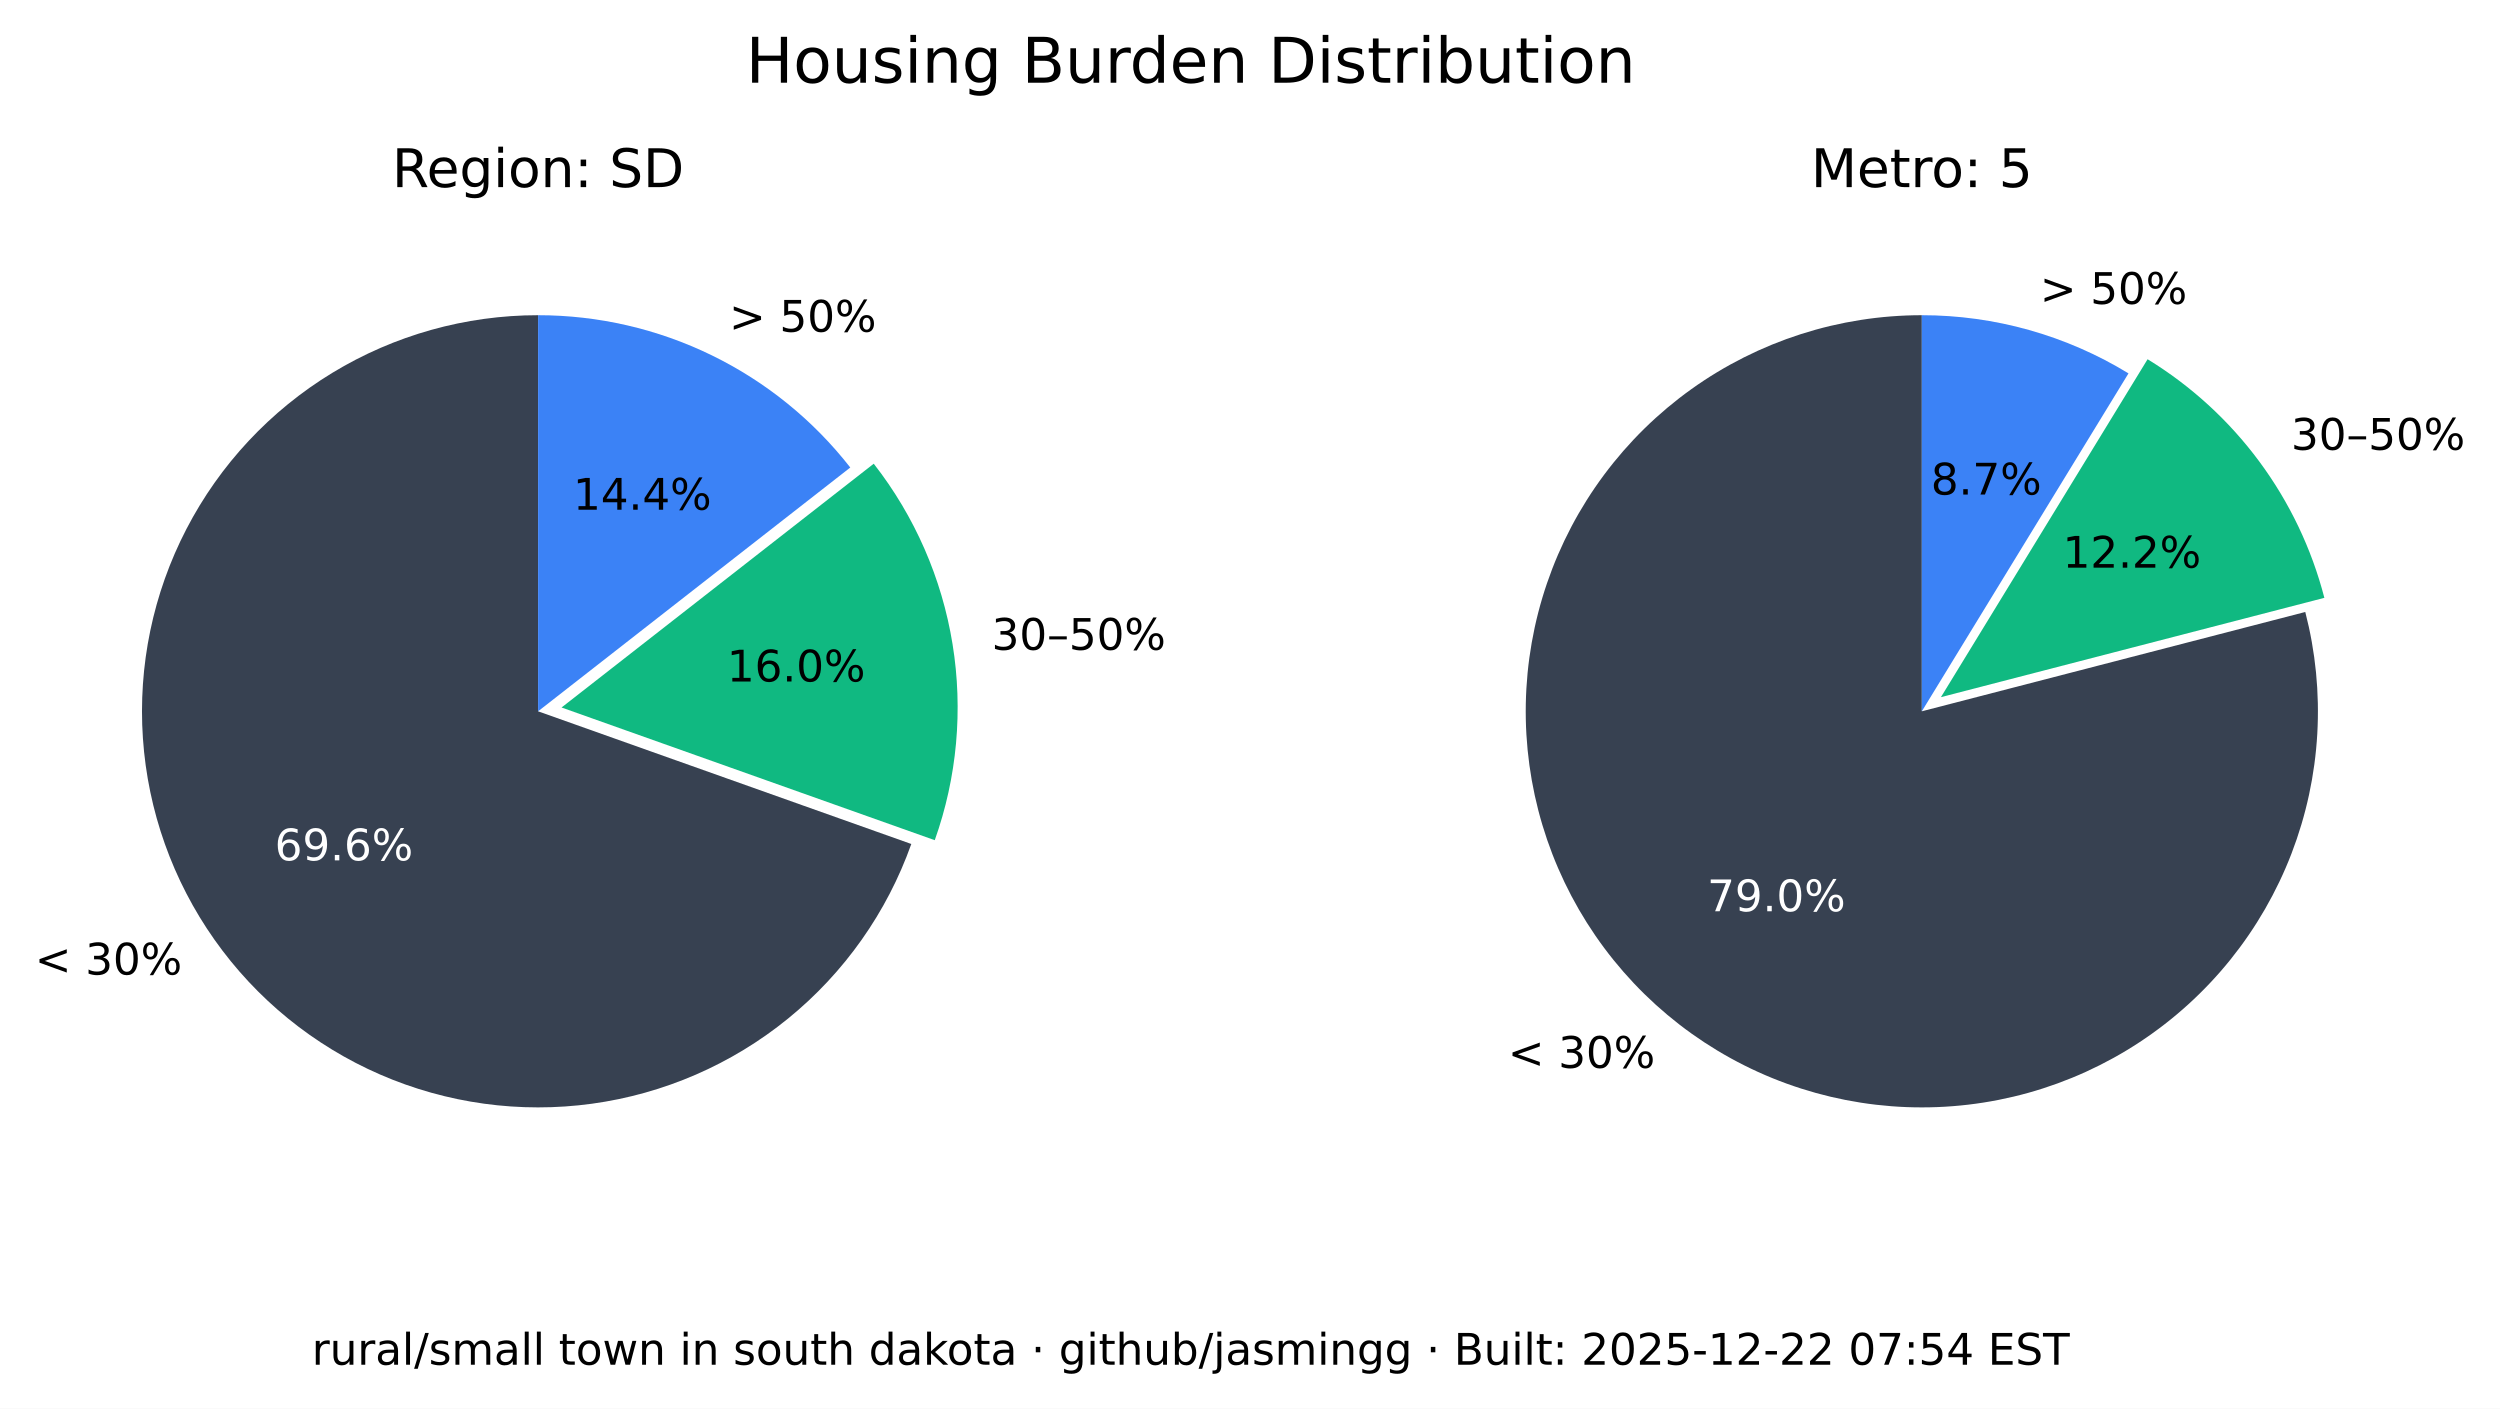
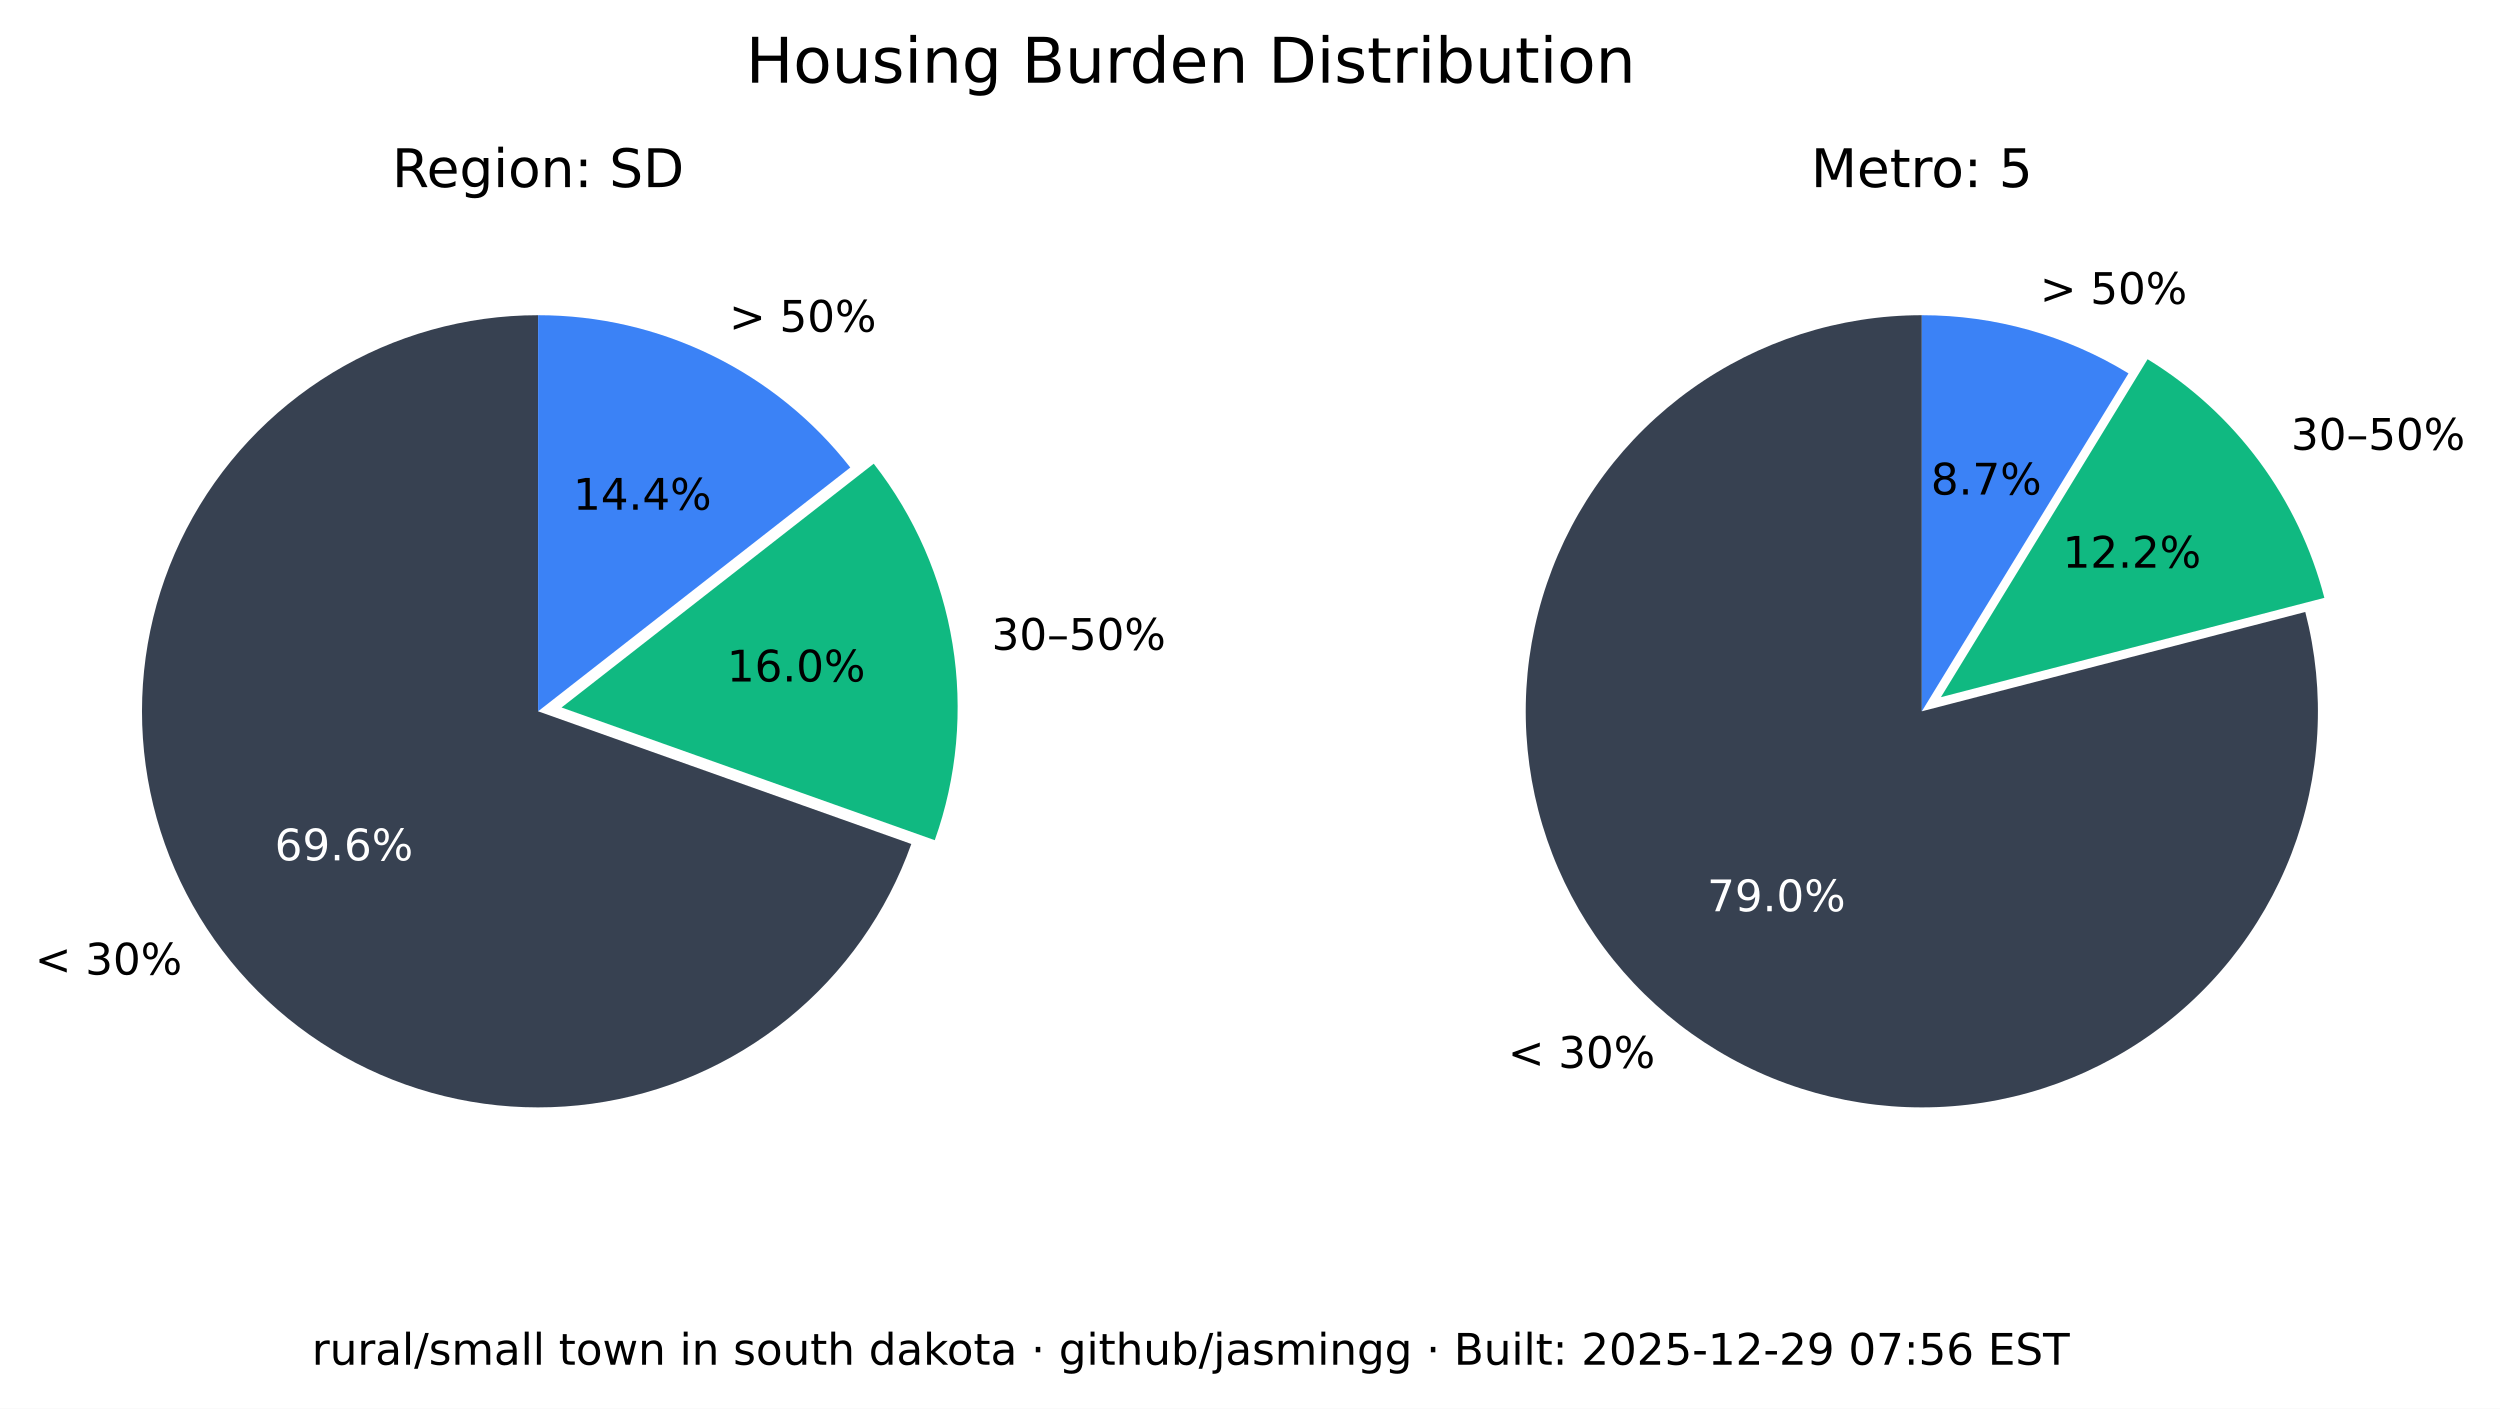
<svg xmlns="http://www.w3.org/2000/svg" xmlns:xlink="http://www.w3.org/1999/xlink" width="516.237pt" height="290.88pt" viewBox="0 0 516.237 290.88" version="1.1">
  <defs>
    <style type="text/css">*{stroke-linejoin: round; stroke-linecap: butt}</style>
  </defs>
  <g id="figure_1">
    <g id="patch_1">
      <path d="M 0 290.88  L 516.237 290.88  L 516.237 0  L 0 0  z " style="fill: #ffffff" />
    </g>
    <g id="axes_1">
      <g id="patch_2">
        <path d="M 111.113 65.088  C 96.125 65.088 81.422 69.208 68.616 76.995  C 55.81 84.782 45.388 95.941 38.492 109.248  C 31.597 122.555 28.489 137.505 29.511 152.458  C 30.533 167.411 35.646 181.799 44.288 194.044  C 52.931 206.289 64.775 215.926 78.521 221.898  C 92.267 227.87 107.394 229.951 122.243 227.911  C 137.091 225.872 151.097 219.79 162.724 210.333  C 174.351 200.875 183.158 188.402 188.179 174.28  L 111.113 146.88  z " style="fill: #374151" />
      </g>
      <g id="patch_3">
        <path d="M 193.023 173.495  C 197.635 160.524 198.898 146.597 196.696 133.008  C 194.493 119.419 188.895 106.604 180.422 95.754  L 115.957 146.095  z " style="fill: #10b981" />
      </g>
      <g id="patch_4">
        <path d="M 175.578 96.539  C 167.929 86.744 158.147 78.82 146.977 73.37  C 135.807 67.921 123.541 65.088 111.113 65.088  L 111.113 146.88  z " style="fill: #3b82f6" />
      </g>
      <g id="matplotlib.axis_1" />
      <g id="matplotlib.axis_2" />
      <g id="text_1">
        <g transform="translate(7.2 201.2435) scale(0.09 -0.09)">
          <defs>
            <path id="DejaVuSans-3c" d="M 4684 3150  L 1459 2003  L 4684 863  L 4684 294  L 678 1747  L 678 2266  L 4684 3719  L 4684 3150  z " transform="scale(0.015625)" />
            <path id="DejaVuSans-20" transform="scale(0.015625)" />
            <path id="DejaVuSans-33" d="M 2597 2516  Q 3050 2419 3304 2112  Q 3559 1806 3559 1356  Q 3559 666 3084 287  Q 2609 -91 1734 -91  Q 1441 -91 1130 -33  Q 819 25 488 141  L 488 750  Q 750 597 1062 519  Q 1375 441 1716 441  Q 2309 441 2620 675  Q 2931 909 2931 1356  Q 2931 1769 2642 2001  Q 2353 2234 1838 2234  L 1294 2234  L 1294 2753  L 1863 2753  Q 2328 2753 2575 2939  Q 2822 3125 2822 3475  Q 2822 3834 2567 4026  Q 2313 4219 1838 4219  Q 1578 4219 1281 4162  Q 984 4106 628 3988  L 628 4550  Q 988 4650 1302 4700  Q 1616 4750 1894 4750  Q 2613 4750 3031 4423  Q 3450 4097 3450 3541  Q 3450 3153 3228 2886  Q 3006 2619 2597 2516  z " transform="scale(0.015625)" />
            <path id="DejaVuSans-30" d="M 2034 4250  Q 1547 4250 1301 3770  Q 1056 3291 1056 2328  Q 1056 1369 1301 889  Q 1547 409 2034 409  Q 2525 409 2770 889  Q 3016 1369 3016 2328  Q 3016 3291 2770 3770  Q 2525 4250 2034 4250  z M 2034 4750  Q 2819 4750 3233 4129  Q 3647 3509 3647 2328  Q 3647 1150 3233 529  Q 2819 -91 2034 -91  Q 1250 -91 836 529  Q 422 1150 422 2328  Q 422 3509 836 4129  Q 1250 4750 2034 4750  z " transform="scale(0.015625)" />
            <path id="DejaVuSans-25" d="M 4653 2053  Q 4381 2053 4226 1822  Q 4072 1591 4072 1178  Q 4072 772 4226 539  Q 4381 306 4653 306  Q 4919 306 5073 539  Q 5228 772 5228 1178  Q 5228 1588 5073 1820  Q 4919 2053 4653 2053  z M 4653 2450  Q 5147 2450 5437 2106  Q 5728 1763 5728 1178  Q 5728 594 5436 251  Q 5144 -91 4653 -91  Q 4153 -91 3862 251  Q 3572 594 3572 1178  Q 3572 1766 3864 2108  Q 4156 2450 4653 2450  z M 1428 4353  Q 1159 4353 1004 4120  Q 850 3888 850 3481  Q 850 3069 1003 2837  Q 1156 2606 1428 2606  Q 1700 2606 1854 2837  Q 2009 3069 2009 3481  Q 2009 3884 1853 4118  Q 1697 4353 1428 4353  z M 4250 4750  L 4750 4750  L 1831 -91  L 1331 -91  L 4250 4750  z M 1428 4750  Q 1922 4750 2215 4408  Q 2509 4066 2509 3481  Q 2509 2891 2217 2550  Q 1925 2209 1428 2209  Q 931 2209 642 2551  Q 353 2894 353 3481  Q 353 4063 643 4406  Q 934 4750 1428 4750  z " transform="scale(0.015625)" />
          </defs>
          <use xlink:href="#DejaVuSans-3c" />
          <use xlink:href="#DejaVuSans-20" x="83.789" />
          <use xlink:href="#DejaVuSans-33" x="115.576" />
          <use xlink:href="#DejaVuSans-30" x="179.199" />
          <use xlink:href="#DejaVuSans-25" x="242.822" />
        </g>
      </g>
      <g id="text_2">
        <g style="fill: #ffffff" transform="translate(56.72298 177.6616) scale(0.09 -0.09)">
          <defs>
            <path id="DejaVuSans-36" d="M 2113 2584  Q 1688 2584 1439 2293  Q 1191 2003 1191 1497  Q 1191 994 1439 701  Q 1688 409 2113 409  Q 2538 409 2786 701  Q 3034 994 3034 1497  Q 3034 2003 2786 2293  Q 2538 2584 2113 2584  z M 3366 4563  L 3366 3988  Q 3128 4100 2886 4159  Q 2644 4219 2406 4219  Q 1781 4219 1451 3797  Q 1122 3375 1075 2522  Q 1259 2794 1537 2939  Q 1816 3084 2150 3084  Q 2853 3084 3261 2657  Q 3669 2231 3669 1497  Q 3669 778 3244 343  Q 2819 -91 2113 -91  Q 1303 -91 875 529  Q 447 1150 447 2328  Q 447 3434 972 4092  Q 1497 4750 2381 4750  Q 2619 4750 2861 4703  Q 3103 4656 3366 4563  z " transform="scale(0.015625)" />
            <path id="DejaVuSans-39" d="M 703 97  L 703 672  Q 941 559 1184 500  Q 1428 441 1663 441  Q 2288 441 2617 861  Q 2947 1281 2994 2138  Q 2813 1869 2534 1725  Q 2256 1581 1919 1581  Q 1219 1581 811 2004  Q 403 2428 403 3163  Q 403 3881 828 4315  Q 1253 4750 1959 4750  Q 2769 4750 3195 4129  Q 3622 3509 3622 2328  Q 3622 1225 3098 567  Q 2575 -91 1691 -91  Q 1453 -91 1209 -44  Q 966 3 703 97  z M 1959 2075  Q 2384 2075 2632 2365  Q 2881 2656 2881 3163  Q 2881 3666 2632 3958  Q 2384 4250 1959 4250  Q 1534 4250 1286 3958  Q 1038 3666 1038 3163  Q 1038 2656 1286 2365  Q 1534 2075 1959 2075  z " transform="scale(0.015625)" />
            <path id="DejaVuSans-2e" d="M 684 794  L 1344 794  L 1344 0  L 684 0  L 684 794  z " transform="scale(0.015625)" />
          </defs>
          <use xlink:href="#DejaVuSans-36" />
          <use xlink:href="#DejaVuSans-39" x="63.623" />
          <use xlink:href="#DejaVuSans-2e" x="127.246" />
          <use xlink:href="#DejaVuSans-36" x="159.033" />
          <use xlink:href="#DejaVuSans-25" x="222.656" />
        </g>
      </g>
      <g id="text_3">
        <g transform="translate(204.7693 134.1829) scale(0.09 -0.09)">
          <defs>
            <path id="DejaVuSans-2013" d="M 313 1978  L 2888 1978  L 2888 1528  L 313 1528  L 313 1978  z " transform="scale(0.015625)" />
            <path id="DejaVuSans-35" d="M 691 4666  L 3169 4666  L 3169 4134  L 1269 4134  L 1269 2991  Q 1406 3038 1543 3061  Q 1681 3084 1819 3084  Q 2600 3084 3056 2656  Q 3513 2228 3513 1497  Q 3513 744 3044 326  Q 2575 -91 1722 -91  Q 1428 -91 1123 -41  Q 819 9 494 109  L 494 744  Q 775 591 1075 516  Q 1375 441 1709 441  Q 2250 441 2565 725  Q 2881 1009 2881 1497  Q 2881 1984 2565 2268  Q 2250 2553 1709 2553  Q 1456 2553 1204 2497  Q 953 2441 691 2322  L 691 4666  z " transform="scale(0.015625)" />
          </defs>
          <use xlink:href="#DejaVuSans-33" />
          <use xlink:href="#DejaVuSans-30" x="63.623" />
          <use xlink:href="#DejaVuSans-2013" x="127.246" />
          <use xlink:href="#DejaVuSans-35" x="177.246" />
          <use xlink:href="#DejaVuSans-30" x="240.869" />
          <use xlink:href="#DejaVuSans-25" x="304.492" />
        </g>
      </g>
      <g id="text_4">
        <g transform="translate(150.105 140.7262) scale(0.09 -0.09)">
          <defs>
            <path id="DejaVuSans-31" d="M 794 531  L 1825 531  L 1825 4091  L 703 3866  L 703 4441  L 1819 4666  L 2450 4666  L 2450 531  L 3481 531  L 3481 0  L 794 0  L 794 531  z " transform="scale(0.015625)" />
          </defs>
          <use xlink:href="#DejaVuSans-31" />
          <use xlink:href="#DejaVuSans-36" x="63.623" />
          <use xlink:href="#DejaVuSans-2e" x="127.246" />
          <use xlink:href="#DejaVuSans-30" x="159.033" />
          <use xlink:href="#DejaVuSans-25" x="222.656" />
        </g>
      </g>
      <g id="text_5">
        <g transform="translate(150.5634 68.50258) scale(0.09 -0.09)">
          <defs>
            <path id="DejaVuSans-3e" d="M 678 3150  L 678 3719  L 4684 2266  L 4684 1747  L 678 294  L 678 863  L 3897 2003  L 678 3150  z " transform="scale(0.015625)" />
          </defs>
          <use xlink:href="#DejaVuSans-3e" />
          <use xlink:href="#DejaVuSans-20" x="83.789" />
          <use xlink:href="#DejaVuSans-35" x="115.576" />
          <use xlink:href="#DejaVuSans-30" x="179.199" />
          <use xlink:href="#DejaVuSans-25" x="242.822" />
        </g>
      </g>
      <g id="text_6">
        <g transform="translate(118.3361 105.2575) scale(0.09 -0.09)">
          <defs>
            <path id="DejaVuSans-34" d="M 2419 4116  L 825 1625  L 2419 1625  L 2419 4116  z M 2253 4666  L 3047 4666  L 3047 1625  L 3713 1625  L 3713 1100  L 3047 1100  L 3047 0  L 2419 0  L 2419 1100  L 313 1100  L 313 1709  L 2253 4666  z " transform="scale(0.015625)" />
          </defs>
          <use xlink:href="#DejaVuSans-31" />
          <use xlink:href="#DejaVuSans-34" x="63.623" />
          <use xlink:href="#DejaVuSans-2e" x="127.246" />
          <use xlink:href="#DejaVuSans-34" x="159.033" />
          <use xlink:href="#DejaVuSans-25" x="222.656" />
        </g>
      </g>
      <g id="text_7">
        <g transform="translate(80.95661 38.64) scale(0.11 -0.11)">
          <defs>
            <path id="DejaVuSans-52" d="M 2841 2188  Q 3044 2119 3236 1894  Q 3428 1669 3622 1275  L 4263 0  L 3584 0  L 2988 1197  Q 2756 1666 2539 1819  Q 2322 1972 1947 1972  L 1259 1972  L 1259 0  L 628 0  L 628 4666  L 2053 4666  Q 2853 4666 3247 4331  Q 3641 3997 3641 3322  Q 3641 2881 3436 2590  Q 3231 2300 2841 2188  z M 1259 4147  L 1259 2491  L 2053 2491  Q 2509 2491 2742 2702  Q 2975 2913 2975 3322  Q 2975 3731 2742 3939  Q 2509 4147 2053 4147  L 1259 4147  z " transform="scale(0.015625)" />
            <path id="DejaVuSans-65" d="M 3597 1894  L 3597 1613  L 953 1613  Q 991 1019 1311 708  Q 1631 397 2203 397  Q 2534 397 2845 478  Q 3156 559 3463 722  L 3463 178  Q 3153 47 2828 -22  Q 2503 -91 2169 -91  Q 1331 -91 842 396  Q 353 884 353 1716  Q 353 2575 817 3079  Q 1281 3584 2069 3584  Q 2775 3584 3186 3129  Q 3597 2675 3597 1894  z M 3022 2063  Q 3016 2534 2758 2815  Q 2500 3097 2075 3097  Q 1594 3097 1305 2825  Q 1016 2553 972 2059  L 3022 2063  z " transform="scale(0.015625)" />
            <path id="DejaVuSans-67" d="M 2906 1791  Q 2906 2416 2648 2759  Q 2391 3103 1925 3103  Q 1463 3103 1205 2759  Q 947 2416 947 1791  Q 947 1169 1205 825  Q 1463 481 1925 481  Q 2391 481 2648 825  Q 2906 1169 2906 1791  z M 3481 434  Q 3481 -459 3084 -895  Q 2688 -1331 1869 -1331  Q 1566 -1331 1297 -1286  Q 1028 -1241 775 -1147  L 775 -588  Q 1028 -725 1275 -790  Q 1522 -856 1778 -856  Q 2344 -856 2625 -561  Q 2906 -266 2906 331  L 2906 616  Q 2728 306 2450 153  Q 2172 0 1784 0  Q 1141 0 747 490  Q 353 981 353 1791  Q 353 2603 747 3093  Q 1141 3584 1784 3584  Q 2172 3584 2450 3431  Q 2728 3278 2906 2969  L 2906 3500  L 3481 3500  L 3481 434  z " transform="scale(0.015625)" />
            <path id="DejaVuSans-69" d="M 603 3500  L 1178 3500  L 1178 0  L 603 0  L 603 3500  z M 603 4863  L 1178 4863  L 1178 4134  L 603 4134  L 603 4863  z " transform="scale(0.015625)" />
            <path id="DejaVuSans-6f" d="M 1959 3097  Q 1497 3097 1228 2736  Q 959 2375 959 1747  Q 959 1119 1226 758  Q 1494 397 1959 397  Q 2419 397 2687 759  Q 2956 1122 2956 1747  Q 2956 2369 2687 2733  Q 2419 3097 1959 3097  z M 1959 3584  Q 2709 3584 3137 3096  Q 3566 2609 3566 1747  Q 3566 888 3137 398  Q 2709 -91 1959 -91  Q 1206 -91 779 398  Q 353 888 353 1747  Q 353 2609 779 3096  Q 1206 3584 1959 3584  z " transform="scale(0.015625)" />
            <path id="DejaVuSans-6e" d="M 3513 2113  L 3513 0  L 2938 0  L 2938 2094  Q 2938 2591 2744 2837  Q 2550 3084 2163 3084  Q 1697 3084 1428 2787  Q 1159 2491 1159 1978  L 1159 0  L 581 0  L 581 3500  L 1159 3500  L 1159 2956  Q 1366 3272 1645 3428  Q 1925 3584 2291 3584  Q 2894 3584 3203 3211  Q 3513 2838 3513 2113  z " transform="scale(0.015625)" />
            <path id="DejaVuSans-3a" d="M 750 794  L 1409 794  L 1409 0  L 750 0  L 750 794  z M 750 3309  L 1409 3309  L 1409 2516  L 750 2516  L 750 3309  z " transform="scale(0.015625)" />
            <path id="DejaVuSans-53" d="M 3425 4513  L 3425 3897  Q 3066 4069 2747 4153  Q 2428 4238 2131 4238  Q 1616 4238 1336 4038  Q 1056 3838 1056 3469  Q 1056 3159 1242 3001  Q 1428 2844 1947 2747  L 2328 2669  Q 3034 2534 3370 2195  Q 3706 1856 3706 1288  Q 3706 609 3251 259  Q 2797 -91 1919 -91  Q 1588 -91 1214 -16  Q 841 59 441 206  L 441 856  Q 825 641 1194 531  Q 1563 422 1919 422  Q 2459 422 2753 634  Q 3047 847 3047 1241  Q 3047 1584 2836 1778  Q 2625 1972 2144 2069  L 1759 2144  Q 1053 2284 737 2584  Q 422 2884 422 3419  Q 422 4038 858 4394  Q 1294 4750 2059 4750  Q 2388 4750 2728 4690  Q 3069 4631 3425 4513  z " transform="scale(0.015625)" />
            <path id="DejaVuSans-44" d="M 1259 4147  L 1259 519  L 2022 519  Q 2988 519 3436 956  Q 3884 1394 3884 2338  Q 3884 3275 3436 3711  Q 2988 4147 2022 4147  L 1259 4147  z M 628 4666  L 1925 4666  Q 3281 4666 3915 4102  Q 4550 3538 4550 2338  Q 4550 1131 3912 565  Q 3275 0 1925 0  L 628 0  L 628 4666  z " transform="scale(0.015625)" />
          </defs>
          <use xlink:href="#DejaVuSans-52" />
          <use xlink:href="#DejaVuSans-65" x="64.982" />
          <use xlink:href="#DejaVuSans-67" x="126.506" />
          <use xlink:href="#DejaVuSans-69" x="189.982" />
          <use xlink:href="#DejaVuSans-6f" x="217.766" />
          <use xlink:href="#DejaVuSans-6e" x="278.947" />
          <use xlink:href="#DejaVuSans-3a" x="342.326" />
          <use xlink:href="#DejaVuSans-20" x="376.018" />
          <use xlink:href="#DejaVuSans-53" x="407.805" />
          <use xlink:href="#DejaVuSans-44" x="471.281" />
        </g>
      </g>
    </g>
    <g id="axes_2">
      <g id="patch_5">
        <path d="M 396.847 65.088  C 388.369 65.088 379.941 66.406 371.868 68.996  C 363.794 71.585 356.172 75.415 349.275 80.346  C 342.378 85.278 336.289 91.252 331.228 98.054  C 326.166 104.856 322.193 112.404 319.451 120.427  C 316.709 128.45 315.231 136.851 315.07 145.329  C 314.909 153.806 316.068 162.257 318.503 170.378  C 320.939 178.499 324.623 186.193 329.423 193.182  C 334.223 200.171 340.08 206.372 346.785 211.562  C 353.49 216.751 360.962 220.867 368.932 223.761  C 376.901 226.654 385.273 228.292 393.745 228.613  C 402.218 228.935 410.689 227.937 418.855 225.656  C 427.021 223.374 434.783 219.837 441.862 215.17  C 448.941 210.504 455.252 204.765 460.568 198.16  C 465.884 191.554 470.14 184.162 473.185 176.249  C 476.229 168.336 478.025 159.997 478.507 151.532  C 478.989 143.067 478.152 134.578 476.026 126.37  L 396.847 146.88  z " style="fill: #374151" />
      </g>
      <g id="patch_6">
        <path d="M 479.969 123.449  C 477.335 113.277 472.764 103.707 466.509 95.265  C 460.253 86.822 452.429 79.664 443.465 74.181  L 400.791 143.958  z " style="fill: #10b981" />
      </g>
      <g id="patch_7">
        <path d="M 439.522 77.103  C 433.128 73.193 426.228 70.18 419.014 68.149  C 411.8 66.118 404.342 65.088 396.847 65.088  L 396.847 146.88  z " style="fill: #3b82f6" />
      </g>
      <g id="matplotlib.axis_3" />
      <g id="matplotlib.axis_4" />
      <g id="text_8">
        <g transform="translate(311.3733 220.5134) scale(0.09 -0.09)">
          <use xlink:href="#DejaVuSans-3c" />
          <use xlink:href="#DejaVuSans-20" x="83.789" />
          <use xlink:href="#DejaVuSans-33" x="115.576" />
          <use xlink:href="#DejaVuSans-30" x="179.199" />
          <use xlink:href="#DejaVuSans-25" x="242.822" />
        </g>
      </g>
      <g id="text_9">
        <g style="fill: #ffffff" transform="translate(352.515 188.1725) scale(0.09 -0.09)">
          <defs>
            <path id="DejaVuSans-37" d="M 525 4666  L 3525 4666  L 3525 4397  L 1831 0  L 1172 0  L 2766 4134  L 525 4134  L 525 4666  z " transform="scale(0.015625)" />
          </defs>
          <use xlink:href="#DejaVuSans-37" />
          <use xlink:href="#DejaVuSans-39" x="63.623" />
          <use xlink:href="#DejaVuSans-2e" x="127.246" />
          <use xlink:href="#DejaVuSans-30" x="159.033" />
          <use xlink:href="#DejaVuSans-25" x="222.656" />
        </g>
      </g>
      <g id="text_10">
        <g transform="translate(473.0804 92.87884) scale(0.09 -0.09)">
          <use xlink:href="#DejaVuSans-33" />
          <use xlink:href="#DejaVuSans-30" x="63.623" />
          <use xlink:href="#DejaVuSans-2013" x="127.246" />
          <use xlink:href="#DejaVuSans-35" x="177.246" />
          <use xlink:href="#DejaVuSans-30" x="240.869" />
          <use xlink:href="#DejaVuSans-25" x="304.492" />
        </g>
      </g>
      <g id="text_11">
        <g transform="translate(425.9261 117.2257) scale(0.09 -0.09)">
          <defs>
            <path id="DejaVuSans-32" d="M 1228 531  L 3431 531  L 3431 0  L 469 0  L 469 531  Q 828 903 1448 1529  Q 2069 2156 2228 2338  Q 2531 2678 2651 2914  Q 2772 3150 2772 3378  Q 2772 3750 2511 3984  Q 2250 4219 1831 4219  Q 1534 4219 1204 4116  Q 875 4013 500 3803  L 500 4441  Q 881 4594 1212 4672  Q 1544 4750 1819 4750  Q 2544 4750 2975 4387  Q 3406 4025 3406 3419  Q 3406 3131 3298 2873  Q 3191 2616 2906 2266  Q 2828 2175 2409 1742  Q 1991 1309 1228 531  z " transform="scale(0.015625)" />
          </defs>
          <use xlink:href="#DejaVuSans-31" />
          <use xlink:href="#DejaVuSans-32" x="63.623" />
          <use xlink:href="#DejaVuSans-2e" x="127.246" />
          <use xlink:href="#DejaVuSans-32" x="159.033" />
          <use xlink:href="#DejaVuSans-25" x="222.656" />
        </g>
      </g>
      <g id="text_12">
        <g transform="translate(421.2307 62.75934) scale(0.09 -0.09)">
          <use xlink:href="#DejaVuSans-3e" />
          <use xlink:href="#DejaVuSans-20" x="83.789" />
          <use xlink:href="#DejaVuSans-35" x="115.576" />
          <use xlink:href="#DejaVuSans-30" x="179.199" />
          <use xlink:href="#DejaVuSans-25" x="242.822" />
        </g>
      </g>
      <g id="text_13">
        <g transform="translate(398.7153 102.1248) scale(0.09 -0.09)">
          <defs>
            <path id="DejaVuSans-38" d="M 2034 2216  Q 1584 2216 1326 1975  Q 1069 1734 1069 1313  Q 1069 891 1326 650  Q 1584 409 2034 409  Q 2484 409 2743 651  Q 3003 894 3003 1313  Q 3003 1734 2745 1975  Q 2488 2216 2034 2216  z M 1403 2484  Q 997 2584 770 2862  Q 544 3141 544 3541  Q 544 4100 942 4425  Q 1341 4750 2034 4750  Q 2731 4750 3128 4425  Q 3525 4100 3525 3541  Q 3525 3141 3298 2862  Q 3072 2584 2669 2484  Q 3125 2378 3379 2068  Q 3634 1759 3634 1313  Q 3634 634 3220 271  Q 2806 -91 2034 -91  Q 1263 -91 848 271  Q 434 634 434 1313  Q 434 1759 690 2068  Q 947 2378 1403 2484  z M 1172 3481  Q 1172 3119 1398 2916  Q 1625 2713 2034 2713  Q 2441 2713 2670 2916  Q 2900 3119 2900 3481  Q 2900 3844 2670 4047  Q 2441 4250 2034 4250  Q 1625 4250 1398 4047  Q 1172 3844 1172 3481  z " transform="scale(0.015625)" />
          </defs>
          <use xlink:href="#DejaVuSans-38" />
          <use xlink:href="#DejaVuSans-2e" x="63.623" />
          <use xlink:href="#DejaVuSans-37" x="95.41" />
          <use xlink:href="#DejaVuSans-25" x="159.033" />
        </g>
      </g>
      <g id="text_14">
        <g transform="translate(373.9588 38.64) scale(0.11 -0.11)">
          <defs>
            <path id="DejaVuSans-4d" d="M 628 4666  L 1569 4666  L 2759 1491  L 3956 4666  L 4897 4666  L 4897 0  L 4281 0  L 4281 4097  L 3078 897  L 2444 897  L 1241 4097  L 1241 0  L 628 0  L 628 4666  z " transform="scale(0.015625)" />
            <path id="DejaVuSans-74" d="M 1172 4494  L 1172 3500  L 2356 3500  L 2356 3053  L 1172 3053  L 1172 1153  Q 1172 725 1289 603  Q 1406 481 1766 481  L 2356 481  L 2356 0  L 1766 0  Q 1100 0 847 248  Q 594 497 594 1153  L 594 3053  L 172 3053  L 172 3500  L 594 3500  L 594 4494  L 1172 4494  z " transform="scale(0.015625)" />
            <path id="DejaVuSans-72" d="M 2631 2963  Q 2534 3019 2420 3045  Q 2306 3072 2169 3072  Q 1681 3072 1420 2755  Q 1159 2438 1159 1844  L 1159 0  L 581 0  L 581 3500  L 1159 3500  L 1159 2956  Q 1341 3275 1631 3429  Q 1922 3584 2338 3584  Q 2397 3584 2469 3576  Q 2541 3569 2628 3553  L 2631 2963  z " transform="scale(0.015625)" />
          </defs>
          <use xlink:href="#DejaVuSans-4d" />
          <use xlink:href="#DejaVuSans-65" x="86.279" />
          <use xlink:href="#DejaVuSans-74" x="147.803" />
          <use xlink:href="#DejaVuSans-72" x="187.012" />
          <use xlink:href="#DejaVuSans-6f" x="225.875" />
          <use xlink:href="#DejaVuSans-3a" x="287.057" />
          <use xlink:href="#DejaVuSans-20" x="320.748" />
          <use xlink:href="#DejaVuSans-35" x="352.535" />
        </g>
      </g>
    </g>
    <g id="text_15">
      <g transform="translate(154.024 17.07797) scale(0.13 -0.13)">
        <defs>
          <path id="DejaVuSans-48" d="M 628 4666  L 1259 4666  L 1259 2753  L 3553 2753  L 3553 4666  L 4184 4666  L 4184 0  L 3553 0  L 3553 2222  L 1259 2222  L 1259 0  L 628 0  L 628 4666  z " transform="scale(0.015625)" />
          <path id="DejaVuSans-75" d="M 544 1381  L 544 3500  L 1119 3500  L 1119 1403  Q 1119 906 1312 657  Q 1506 409 1894 409  Q 2359 409 2629 706  Q 2900 1003 2900 1516  L 2900 3500  L 3475 3500  L 3475 0  L 2900 0  L 2900 538  Q 2691 219 2414 64  Q 2138 -91 1772 -91  Q 1169 -91 856 284  Q 544 659 544 1381  z M 1991 3584  L 1991 3584  z " transform="scale(0.015625)" />
          <path id="DejaVuSans-73" d="M 2834 3397  L 2834 2853  Q 2591 2978 2328 3040  Q 2066 3103 1784 3103  Q 1356 3103 1142 2972  Q 928 2841 928 2578  Q 928 2378 1081 2264  Q 1234 2150 1697 2047  L 1894 2003  Q 2506 1872 2764 1633  Q 3022 1394 3022 966  Q 3022 478 2636 193  Q 2250 -91 1575 -91  Q 1294 -91 989 -36  Q 684 19 347 128  L 347 722  Q 666 556 975 473  Q 1284 391 1588 391  Q 1994 391 2212 530  Q 2431 669 2431 922  Q 2431 1156 2273 1281  Q 2116 1406 1581 1522  L 1381 1569  Q 847 1681 609 1914  Q 372 2147 372 2553  Q 372 3047 722 3315  Q 1072 3584 1716 3584  Q 2034 3584 2315 3537  Q 2597 3491 2834 3397  z " transform="scale(0.015625)" />
          <path id="DejaVuSans-42" d="M 1259 2228  L 1259 519  L 2272 519  Q 2781 519 3026 730  Q 3272 941 3272 1375  Q 3272 1813 3026 2020  Q 2781 2228 2272 2228  L 1259 2228  z M 1259 4147  L 1259 2741  L 2194 2741  Q 2656 2741 2882 2914  Q 3109 3088 3109 3444  Q 3109 3797 2882 3972  Q 2656 4147 2194 4147  L 1259 4147  z M 628 4666  L 2241 4666  Q 2963 4666 3353 4366  Q 3744 4066 3744 3513  Q 3744 3084 3544 2831  Q 3344 2578 2956 2516  Q 3422 2416 3680 2098  Q 3938 1781 3938 1306  Q 3938 681 3513 340  Q 3088 0 2303 0  L 628 0  L 628 4666  z " transform="scale(0.015625)" />
          <path id="DejaVuSans-64" d="M 2906 2969  L 2906 4863  L 3481 4863  L 3481 0  L 2906 0  L 2906 525  Q 2725 213 2448 61  Q 2172 -91 1784 -91  Q 1150 -91 751 415  Q 353 922 353 1747  Q 353 2572 751 3078  Q 1150 3584 1784 3584  Q 2172 3584 2448 3432  Q 2725 3281 2906 2969  z M 947 1747  Q 947 1113 1208 752  Q 1469 391 1925 391  Q 2381 391 2643 752  Q 2906 1113 2906 1747  Q 2906 2381 2643 2742  Q 2381 3103 1925 3103  Q 1469 3103 1208 2742  Q 947 2381 947 1747  z " transform="scale(0.015625)" />
          <path id="DejaVuSans-62" d="M 3116 1747  Q 3116 2381 2855 2742  Q 2594 3103 2138 3103  Q 1681 3103 1420 2742  Q 1159 2381 1159 1747  Q 1159 1113 1420 752  Q 1681 391 2138 391  Q 2594 391 2855 752  Q 3116 1113 3116 1747  z M 1159 2969  Q 1341 3281 1617 3432  Q 1894 3584 2278 3584  Q 2916 3584 3314 3078  Q 3713 2572 3713 1747  Q 3713 922 3314 415  Q 2916 -91 2278 -91  Q 1894 -91 1617 61  Q 1341 213 1159 525  L 1159 0  L 581 0  L 581 4863  L 1159 4863  L 1159 2969  z " transform="scale(0.015625)" />
        </defs>
        <use xlink:href="#DejaVuSans-48" />
        <use xlink:href="#DejaVuSans-6f" x="75.195" />
        <use xlink:href="#DejaVuSans-75" x="136.377" />
        <use xlink:href="#DejaVuSans-73" x="199.756" />
        <use xlink:href="#DejaVuSans-69" x="251.855" />
        <use xlink:href="#DejaVuSans-6e" x="279.639" />
        <use xlink:href="#DejaVuSans-67" x="343.018" />
        <use xlink:href="#DejaVuSans-20" x="406.494" />
        <use xlink:href="#DejaVuSans-42" x="438.281" />
        <use xlink:href="#DejaVuSans-75" x="506.885" />
        <use xlink:href="#DejaVuSans-72" x="570.264" />
        <use xlink:href="#DejaVuSans-64" x="609.627" />
        <use xlink:href="#DejaVuSans-65" x="673.104" />
        <use xlink:href="#DejaVuSans-6e" x="734.627" />
        <use xlink:href="#DejaVuSans-20" x="798.006" />
        <use xlink:href="#DejaVuSans-44" x="829.793" />
        <use xlink:href="#DejaVuSans-69" x="906.795" />
        <use xlink:href="#DejaVuSans-73" x="934.578" />
        <use xlink:href="#DejaVuSans-74" x="986.678" />
        <use xlink:href="#DejaVuSans-72" x="1025.887" />
        <use xlink:href="#DejaVuSans-69" x="1067" />
        <use xlink:href="#DejaVuSans-62" x="1094.783" />
        <use xlink:href="#DejaVuSans-75" x="1158.26" />
        <use xlink:href="#DejaVuSans-74" x="1221.639" />
        <use xlink:href="#DejaVuSans-69" x="1260.848" />
        <use xlink:href="#DejaVuSans-6f" x="1288.631" />
        <use xlink:href="#DejaVuSans-6e" x="1349.812" />
      </g>
    </g>
    <g id="text_16">
      <g transform="translate(64.39026 281.8083) scale(0.09 -0.09)">
        <defs>
          <path id="DejaVuSans-61" d="M 2194 1759  Q 1497 1759 1228 1600  Q 959 1441 959 1056  Q 959 750 1161 570  Q 1363 391 1709 391  Q 2188 391 2477 730  Q 2766 1069 2766 1631  L 2766 1759  L 2194 1759  z M 3341 1997  L 3341 0  L 2766 0  L 2766 531  Q 2569 213 2275 61  Q 1981 -91 1556 -91  Q 1019 -91 701 211  Q 384 513 384 1019  Q 384 1609 779 1909  Q 1175 2209 1959 2209  L 2766 2209  L 2766 2266  Q 2766 2663 2505 2880  Q 2244 3097 1772 3097  Q 1472 3097 1187 3025  Q 903 2953 641 2809  L 641 3341  Q 956 3463 1253 3523  Q 1550 3584 1831 3584  Q 2591 3584 2966 3190  Q 3341 2797 3341 1997  z " transform="scale(0.015625)" />
          <path id="DejaVuSans-6c" d="M 603 4863  L 1178 4863  L 1178 0  L 603 0  L 603 4863  z " transform="scale(0.015625)" />
          <path id="DejaVuSans-2f" d="M 1625 4666  L 2156 4666  L 531 -594  L 0 -594  L 1625 4666  z " transform="scale(0.015625)" />
          <path id="DejaVuSans-6d" d="M 3328 2828  Q 3544 3216 3844 3400  Q 4144 3584 4550 3584  Q 5097 3584 5394 3201  Q 5691 2819 5691 2113  L 5691 0  L 5113 0  L 5113 2094  Q 5113 2597 4934 2840  Q 4756 3084 4391 3084  Q 3944 3084 3684 2787  Q 3425 2491 3425 1978  L 3425 0  L 2847 0  L 2847 2094  Q 2847 2600 2669 2842  Q 2491 3084 2119 3084  Q 1678 3084 1418 2786  Q 1159 2488 1159 1978  L 1159 0  L 581 0  L 581 3500  L 1159 3500  L 1159 2956  Q 1356 3278 1631 3431  Q 1906 3584 2284 3584  Q 2666 3584 2933 3390  Q 3200 3197 3328 2828  z " transform="scale(0.015625)" />
          <path id="DejaVuSans-77" d="M 269 3500  L 844 3500  L 1563 769  L 2278 3500  L 2956 3500  L 3675 769  L 4391 3500  L 4966 3500  L 4050 0  L 3372 0  L 2619 2869  L 1863 0  L 1184 0  L 269 3500  z " transform="scale(0.015625)" />
          <path id="DejaVuSans-68" d="M 3513 2113  L 3513 0  L 2938 0  L 2938 2094  Q 2938 2591 2744 2837  Q 2550 3084 2163 3084  Q 1697 3084 1428 2787  Q 1159 2491 1159 1978  L 1159 0  L 581 0  L 581 4863  L 1159 4863  L 1159 2956  Q 1366 3272 1645 3428  Q 1925 3584 2291 3584  Q 2894 3584 3203 3211  Q 3513 2838 3513 2113  z " transform="scale(0.015625)" />
          <path id="DejaVuSans-6b" d="M 581 4863  L 1159 4863  L 1159 1991  L 2875 3500  L 3609 3500  L 1753 1863  L 3688 0  L 2938 0  L 1159 1709  L 1159 0  L 581 0  L 581 4863  z " transform="scale(0.015625)" />
          <path id="DejaVuSans-b7" d="M 684 2619  L 1344 2619  L 1344 1825  L 684 1825  L 684 2619  z " transform="scale(0.015625)" />
          <path id="DejaVuSans-6a" d="M 603 3500  L 1178 3500  L 1178 -63  Q 1178 -731 923 -1031  Q 669 -1331 103 -1331  L -116 -1331  L -116 -844  L 38 -844  Q 366 -844 484 -692  Q 603 -541 603 -63  L 603 3500  z M 603 4863  L 1178 4863  L 1178 4134  L 603 4134  L 603 4863  z " transform="scale(0.015625)" />
          <path id="DejaVuSans-2d" d="M 313 2009  L 1997 2009  L 1997 1497  L 313 1497  L 313 2009  z " transform="scale(0.015625)" />
          <path id="DejaVuSans-45" d="M 628 4666  L 3578 4666  L 3578 4134  L 1259 4134  L 1259 2753  L 3481 2753  L 3481 2222  L 1259 2222  L 1259 531  L 3634 531  L 3634 0  L 628 0  L 628 4666  z " transform="scale(0.015625)" />
          <path id="DejaVuSans-54" d="M -19 4666  L 3928 4666  L 3928 4134  L 2272 4134  L 2272 0  L 1638 0  L 1638 4134  L -19 4134  L -19 4666  z " transform="scale(0.015625)" />
        </defs>
        <use xlink:href="#DejaVuSans-72" />
        <use xlink:href="#DejaVuSans-75" x="41.113" />
        <use xlink:href="#DejaVuSans-72" x="104.492" />
        <use xlink:href="#DejaVuSans-61" x="145.605" />
        <use xlink:href="#DejaVuSans-6c" x="206.885" />
        <use xlink:href="#DejaVuSans-2f" x="234.668" />
        <use xlink:href="#DejaVuSans-73" x="268.359" />
        <use xlink:href="#DejaVuSans-6d" x="320.459" />
        <use xlink:href="#DejaVuSans-61" x="417.871" />
        <use xlink:href="#DejaVuSans-6c" x="479.15" />
        <use xlink:href="#DejaVuSans-6c" x="506.934" />
        <use xlink:href="#DejaVuSans-20" x="534.717" />
        <use xlink:href="#DejaVuSans-74" x="566.504" />
        <use xlink:href="#DejaVuSans-6f" x="605.713" />
        <use xlink:href="#DejaVuSans-77" x="666.895" />
        <use xlink:href="#DejaVuSans-6e" x="748.682" />
        <use xlink:href="#DejaVuSans-20" x="812.061" />
        <use xlink:href="#DejaVuSans-69" x="843.848" />
        <use xlink:href="#DejaVuSans-6e" x="871.631" />
        <use xlink:href="#DejaVuSans-20" x="935.01" />
        <use xlink:href="#DejaVuSans-73" x="966.797" />
        <use xlink:href="#DejaVuSans-6f" x="1018.896" />
        <use xlink:href="#DejaVuSans-75" x="1080.078" />
        <use xlink:href="#DejaVuSans-74" x="1143.457" />
        <use xlink:href="#DejaVuSans-68" x="1182.666" />
        <use xlink:href="#DejaVuSans-20" x="1246.045" />
        <use xlink:href="#DejaVuSans-64" x="1277.832" />
        <use xlink:href="#DejaVuSans-61" x="1341.309" />
        <use xlink:href="#DejaVuSans-6b" x="1402.588" />
        <use xlink:href="#DejaVuSans-6f" x="1456.873" />
        <use xlink:href="#DejaVuSans-74" x="1518.055" />
        <use xlink:href="#DejaVuSans-61" x="1557.264" />
        <use xlink:href="#DejaVuSans-20" x="1618.543" />
        <use xlink:href="#DejaVuSans-b7" x="1650.33" />
        <use xlink:href="#DejaVuSans-20" x="1682.117" />
        <use xlink:href="#DejaVuSans-67" x="1713.904" />
        <use xlink:href="#DejaVuSans-69" x="1777.381" />
        <use xlink:href="#DejaVuSans-74" x="1805.164" />
        <use xlink:href="#DejaVuSans-68" x="1844.373" />
        <use xlink:href="#DejaVuSans-75" x="1907.752" />
        <use xlink:href="#DejaVuSans-62" x="1971.131" />
        <use xlink:href="#DejaVuSans-2f" x="2034.607" />
        <use xlink:href="#DejaVuSans-6a" x="2068.299" />
        <use xlink:href="#DejaVuSans-61" x="2096.082" />
        <use xlink:href="#DejaVuSans-73" x="2157.361" />
        <use xlink:href="#DejaVuSans-6d" x="2209.461" />
        <use xlink:href="#DejaVuSans-69" x="2306.873" />
        <use xlink:href="#DejaVuSans-6e" x="2334.656" />
        <use xlink:href="#DejaVuSans-67" x="2398.035" />
        <use xlink:href="#DejaVuSans-67" x="2461.512" />
        <use xlink:href="#DejaVuSans-20" x="2524.988" />
        <use xlink:href="#DejaVuSans-b7" x="2556.775" />
        <use xlink:href="#DejaVuSans-20" x="2588.562" />
        <use xlink:href="#DejaVuSans-42" x="2620.35" />
        <use xlink:href="#DejaVuSans-75" x="2688.953" />
        <use xlink:href="#DejaVuSans-69" x="2752.332" />
        <use xlink:href="#DejaVuSans-6c" x="2780.115" />
        <use xlink:href="#DejaVuSans-74" x="2807.898" />
        <use xlink:href="#DejaVuSans-3a" x="2847.107" />
        <use xlink:href="#DejaVuSans-20" x="2880.799" />
        <use xlink:href="#DejaVuSans-32" x="2912.586" />
        <use xlink:href="#DejaVuSans-30" x="2976.209" />
        <use xlink:href="#DejaVuSans-32" x="3039.832" />
        <use xlink:href="#DejaVuSans-35" x="3103.455" />
        <use xlink:href="#DejaVuSans-2d" x="3167.078" />
        <use xlink:href="#DejaVuSans-31" x="3203.162" />
        <use xlink:href="#DejaVuSans-32" x="3266.785" />
        <use xlink:href="#DejaVuSans-2d" x="3330.408" />
        <use xlink:href="#DejaVuSans-32" x="3366.492" />
-         <use xlink:href="#DejaVuSans-32" x="3430.115" />
+         <use xlink:href="#DejaVuSans-39" x="3430.115" />
        <use xlink:href="#DejaVuSans-20" x="3493.738" />
        <use xlink:href="#DejaVuSans-30" x="3525.525" />
        <use xlink:href="#DejaVuSans-37" x="3589.148" />
        <use xlink:href="#DejaVuSans-3a" x="3652.771" />
        <use xlink:href="#DejaVuSans-35" x="3686.463" />
-         <use xlink:href="#DejaVuSans-34" x="3750.086" />
+         <use xlink:href="#DejaVuSans-36" x="3750.086" />
        <use xlink:href="#DejaVuSans-20" x="3813.709" />
        <use xlink:href="#DejaVuSans-45" x="3845.496" />
        <use xlink:href="#DejaVuSans-53" x="3908.68" />
        <use xlink:href="#DejaVuSans-54" x="3972.156" />
      </g>
    </g>
  </g>
</svg>
